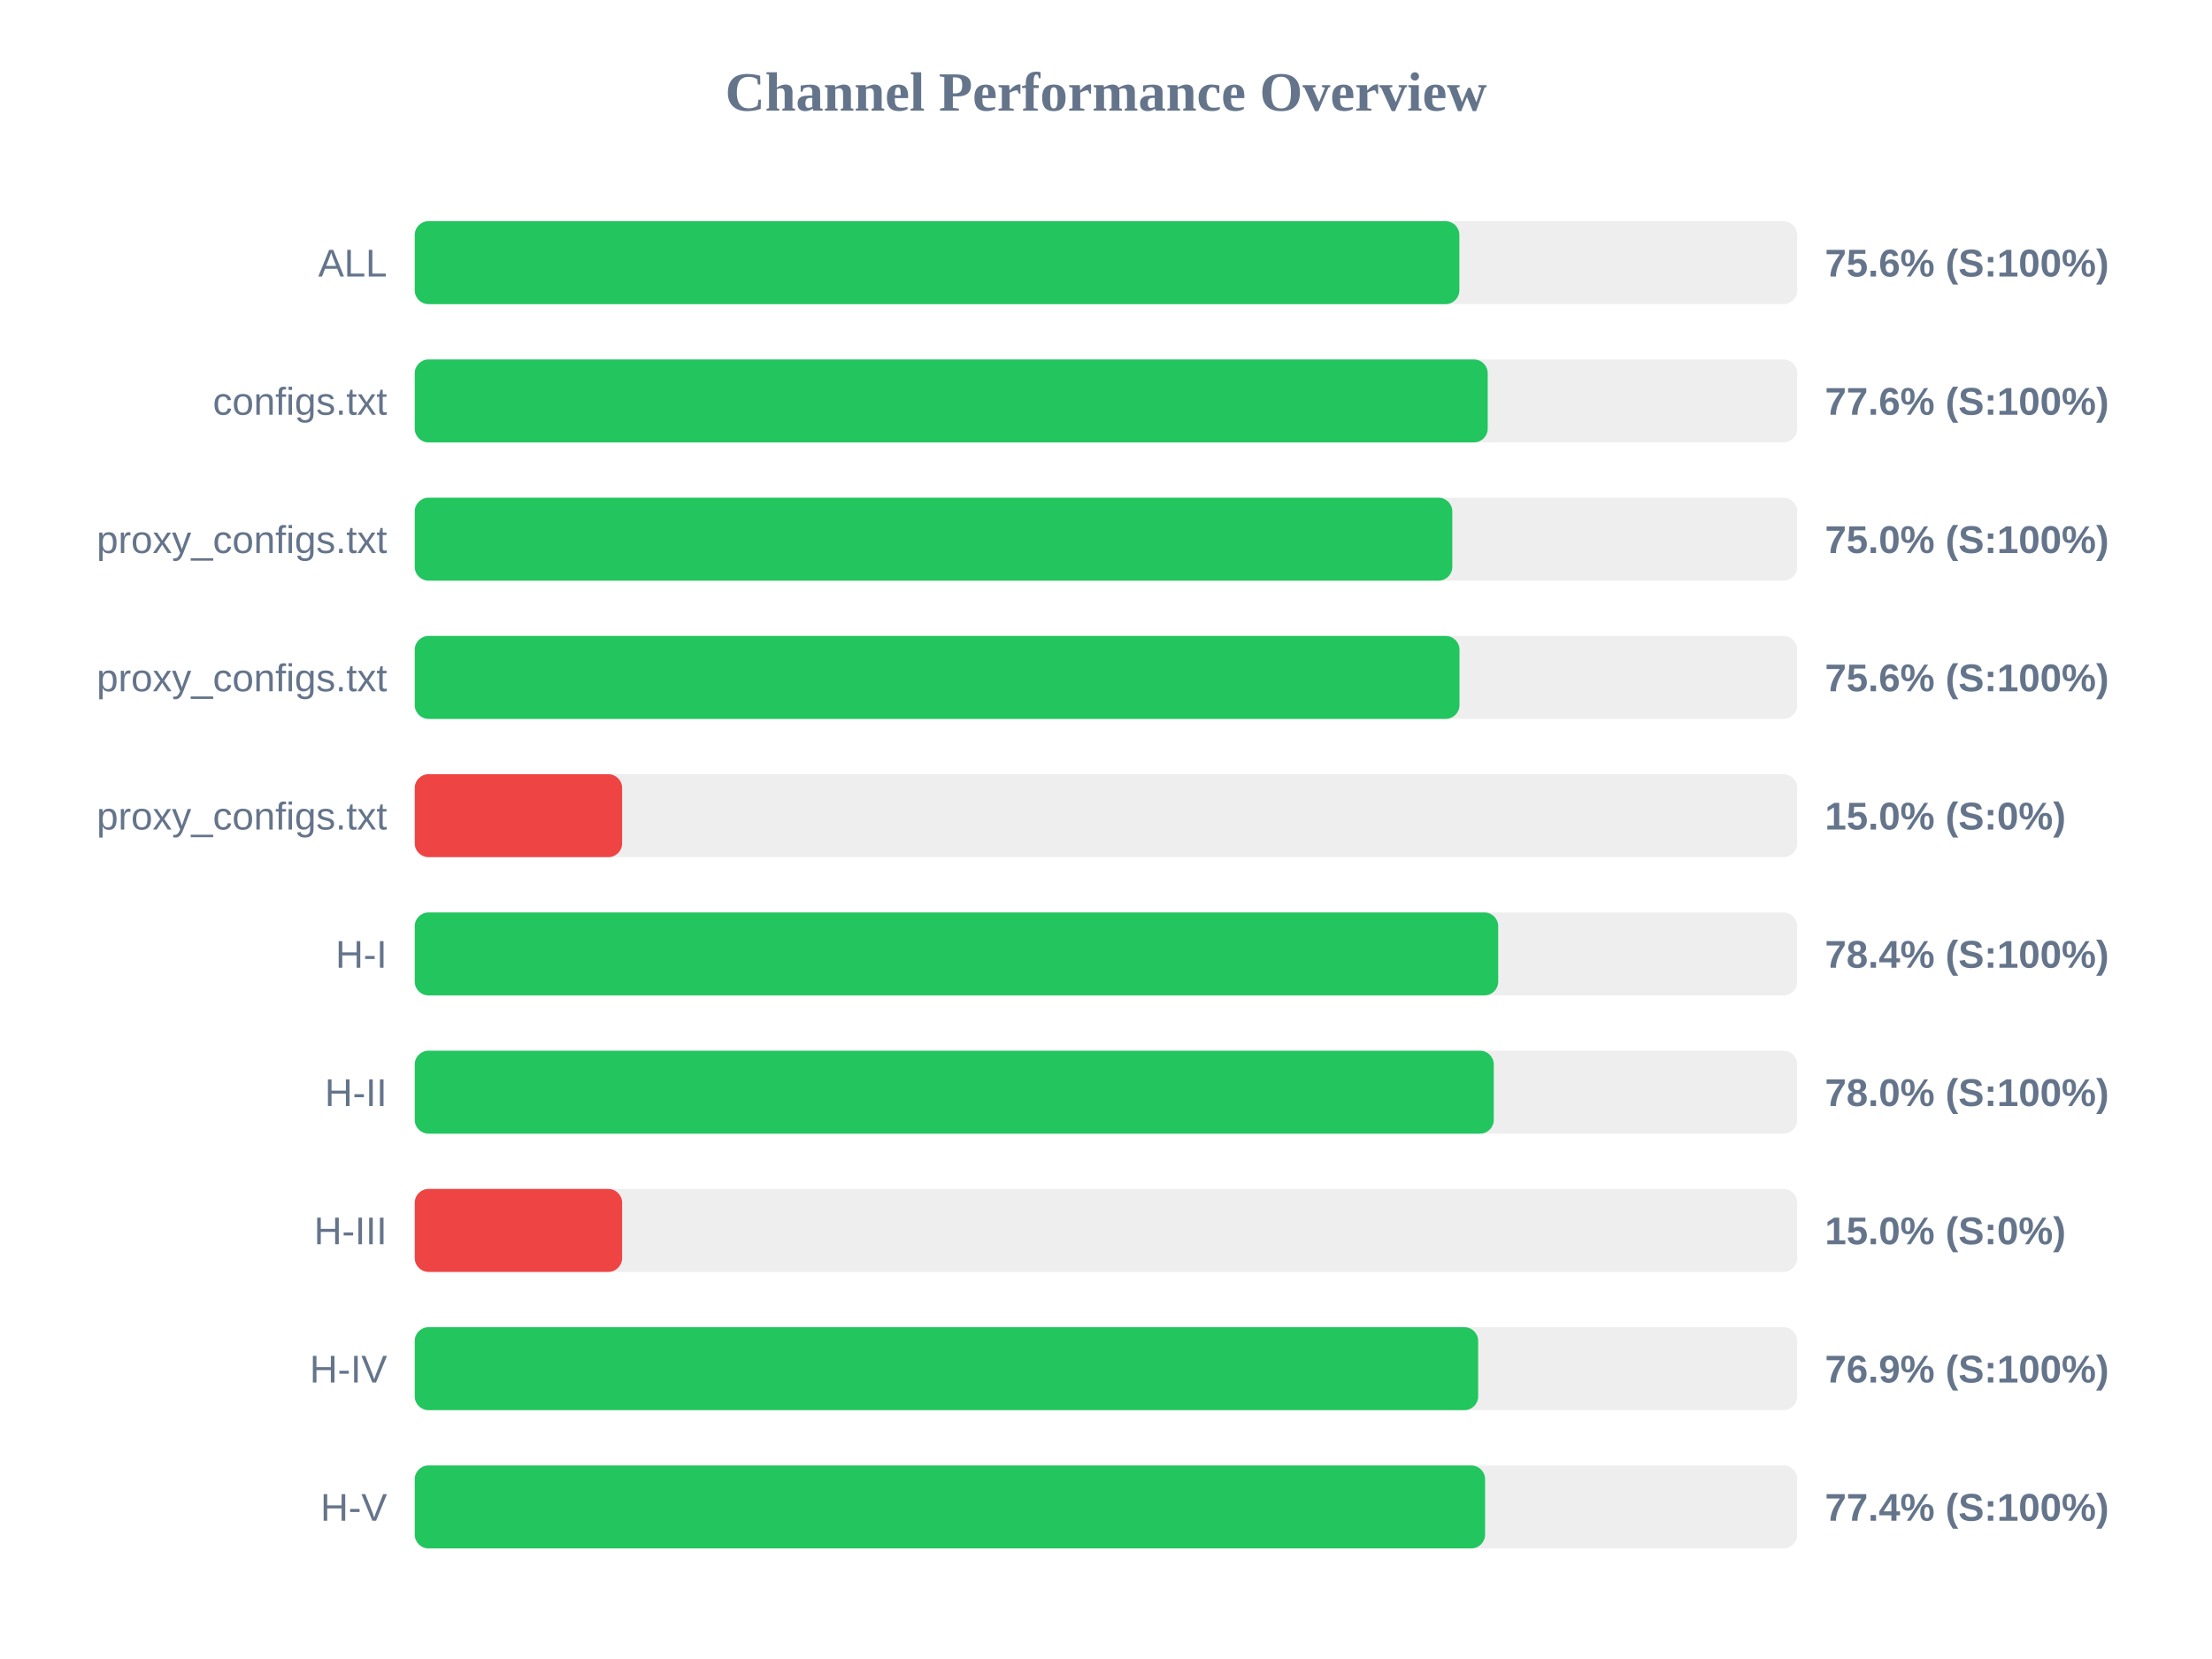
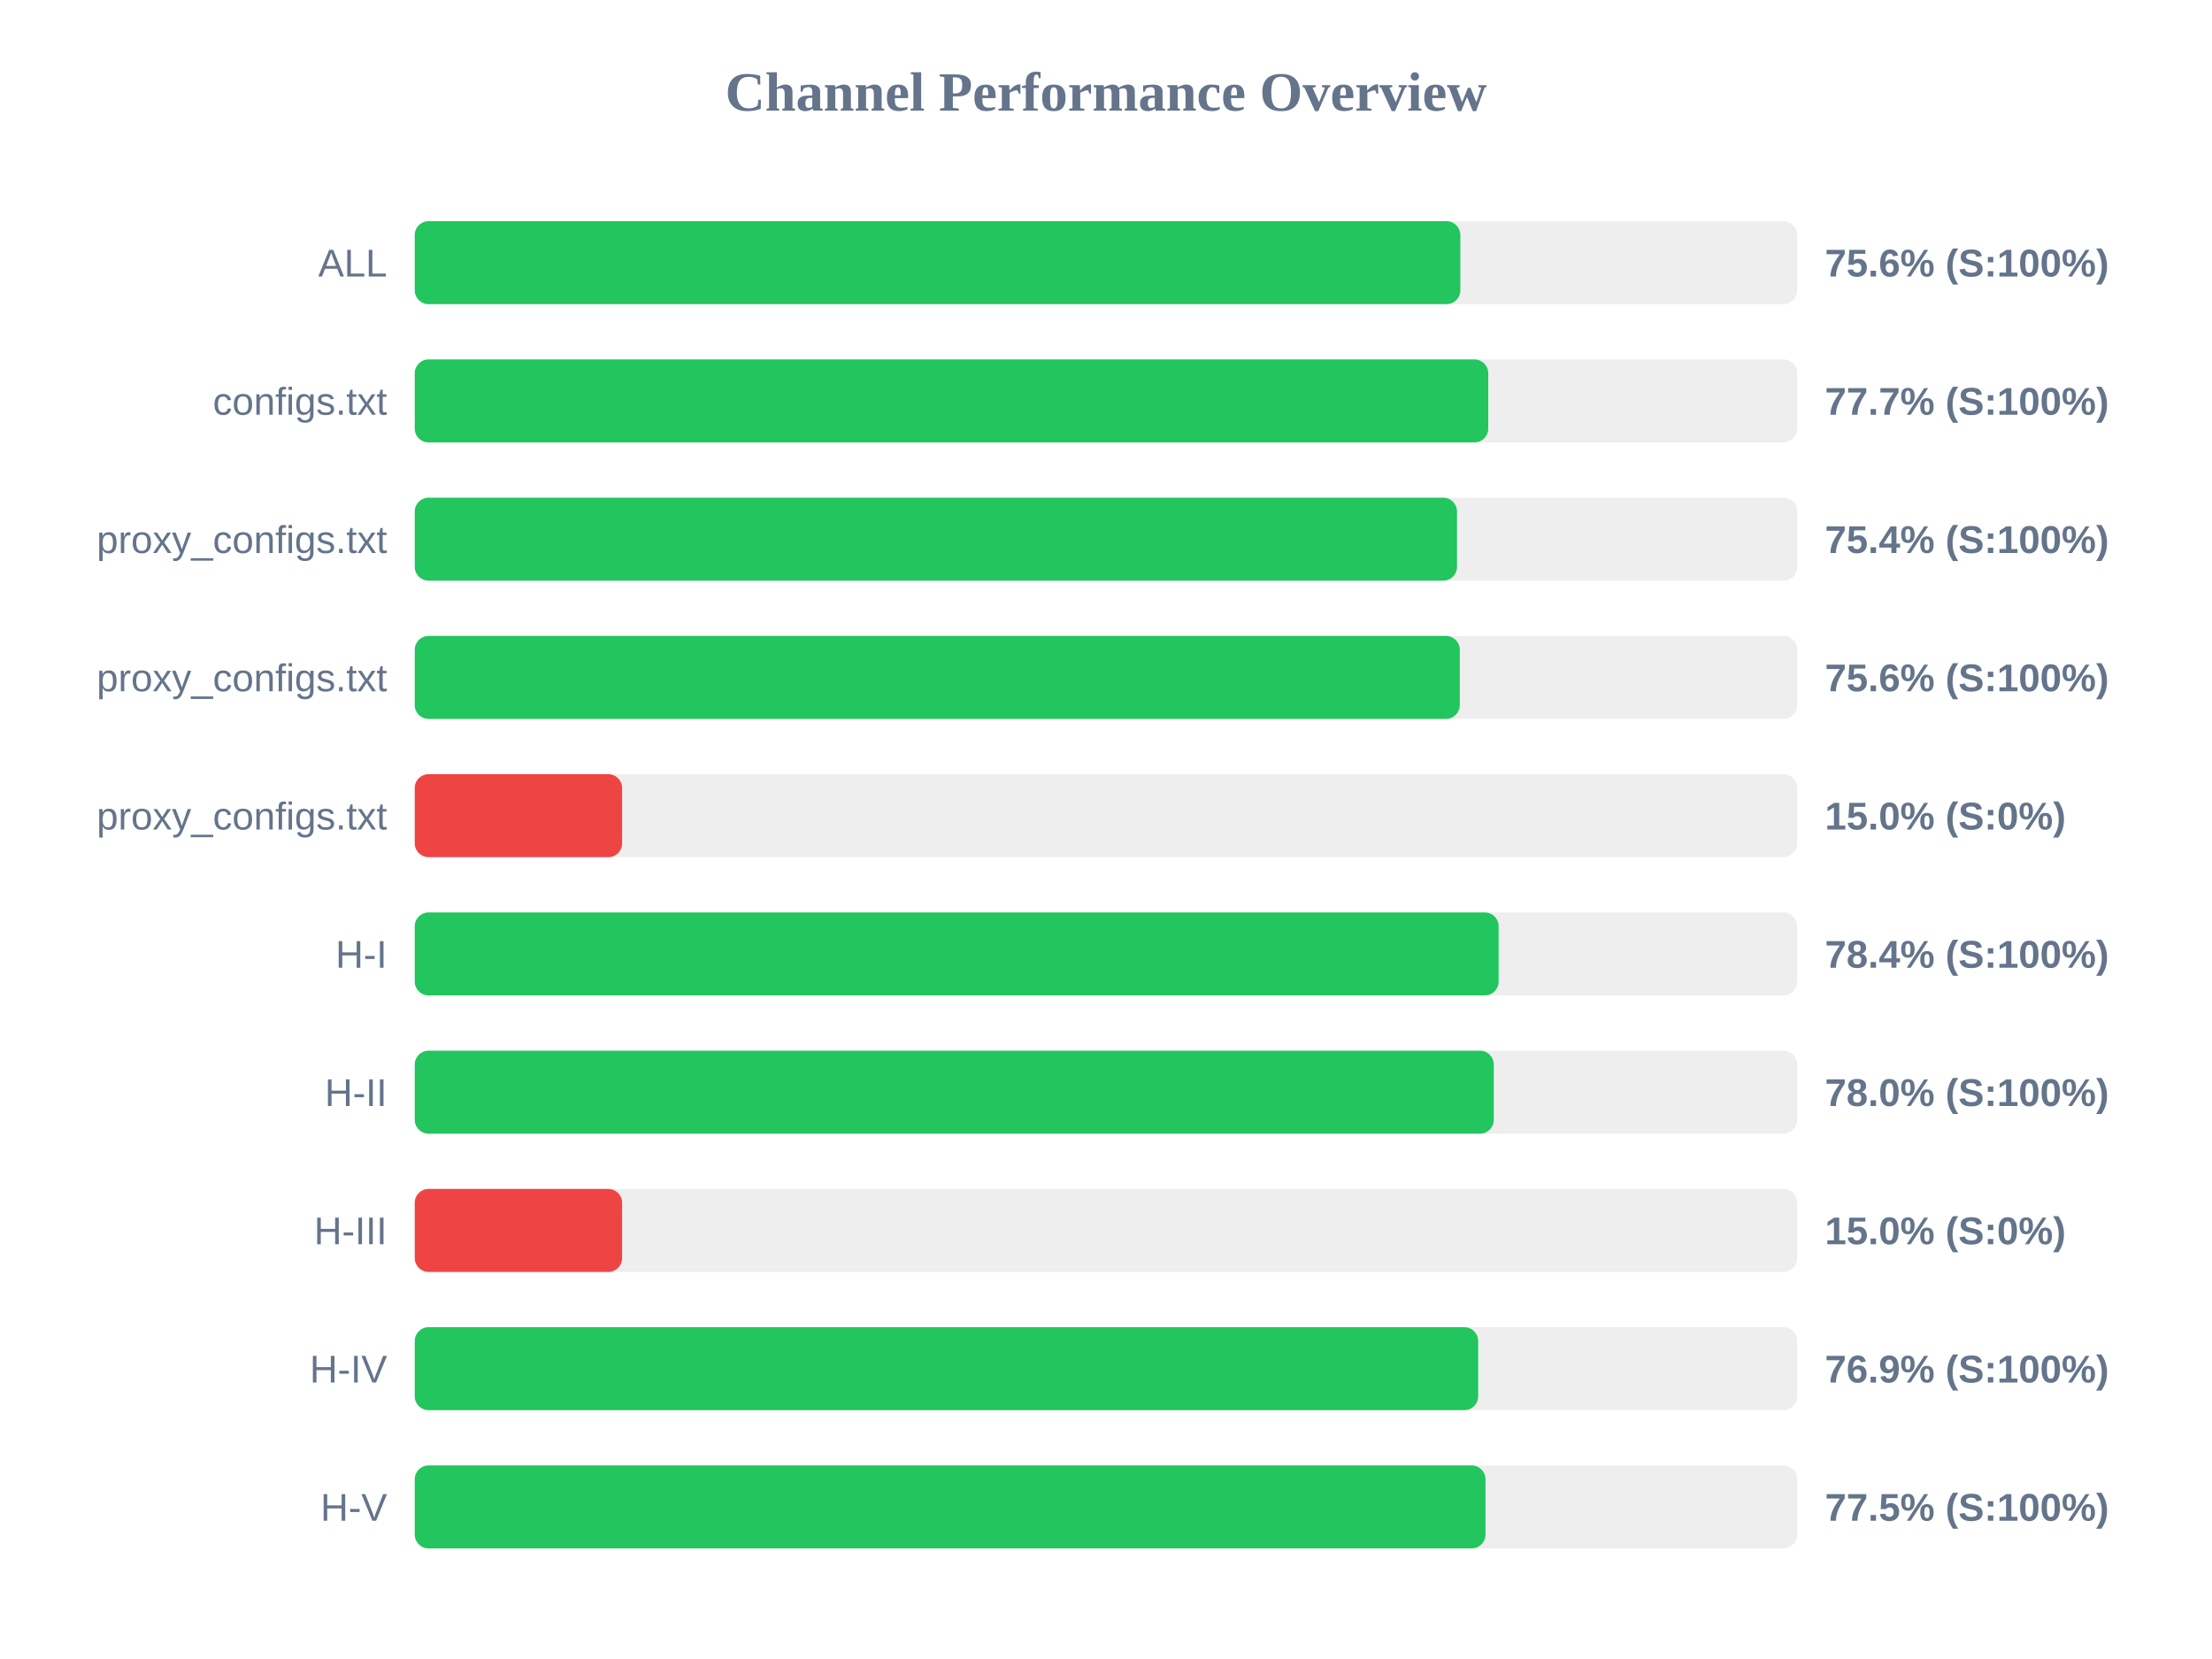
<svg xmlns="http://www.w3.org/2000/svg" width="800" height="600" version="1.1">
  <style>
        .row { font: 14px Arial; fill: #64748b; }
        .score { font: bold 14px Arial; fill: #64748b; }
    </style>
  <text x="400" y="40" text-anchor="middle" font-size="20px" font-weight="bold" fill="#64748b">Channel Performance Overview</text>
  <rect x="150" y="80" width="500" height="30" fill="#eee" rx="5" />
-   <rect x="150" y="80" width="377.8" height="30" fill="#22c55e" rx="5" />
+   <rect x="150" y="80" width="378.15" height="30" fill="#22c55e" rx="5" />
  <text x="140" y="100" text-anchor="end" class="row">ALL</text>
  <text x="660" y="100" text-anchor="start" class="score">75.6% (S:100%)</text>
  <rect x="150" y="130" width="500" height="30" fill="#eee" rx="5" />
-   <rect x="150" y="130" width="388.05" height="30" fill="#22c55e" rx="5" />
+   <rect x="150" y="130" width="388.25" height="30" fill="#22c55e" rx="5" />
  <text x="140" y="150" text-anchor="end" class="row">configs.txt</text>
-   <text x="660" y="150" text-anchor="start" class="score">77.6% (S:100%)</text>
+   <text x="660" y="150" text-anchor="start" class="score">77.7% (S:100%)</text>
  <rect x="150" y="180" width="500" height="30" fill="#eee" rx="5" />
-   <rect x="150" y="180" width="375.25" height="30" fill="#22c55e" rx="5" />
+   <rect x="150" y="180" width="376.95" height="30" fill="#22c55e" rx="5" />
  <text x="140" y="200" text-anchor="end" class="row">proxy_configs.txt</text>
-   <text x="660" y="200" text-anchor="start" class="score">75.0% (S:100%)</text>
+   <text x="660" y="200" text-anchor="start" class="score">75.4% (S:100%)</text>
  <rect x="150" y="230" width="500" height="30" fill="#eee" rx="5" />
-   <rect x="150" y="230" width="377.85" height="30" fill="#22c55e" rx="5" />
+   <rect x="150" y="230" width="377.95" height="30" fill="#22c55e" rx="5" />
  <text x="140" y="250" text-anchor="end" class="row">proxy_configs.txt</text>
  <text x="660" y="250" text-anchor="start" class="score">75.6% (S:100%)</text>
  <rect x="150" y="280" width="500" height="30" fill="#eee" rx="5" />
  <rect x="150" y="280" width="75.0" height="30" fill="#ef4444" rx="5" />
  <text x="140" y="300" text-anchor="end" class="row">proxy_configs.txt</text>
  <text x="660" y="300" text-anchor="start" class="score">15.0% (S:0%)</text>
  <rect x="150" y="330" width="500" height="30" fill="#eee" rx="5" />
-   <rect x="150" y="330" width="391.85" height="30" fill="#22c55e" rx="5" />
+   <rect x="150" y="330" width="392.0" height="30" fill="#22c55e" rx="5" />
  <text x="140" y="350" text-anchor="end" class="row">H-I</text>
  <text x="660" y="350" text-anchor="start" class="score">78.4% (S:100%)</text>
  <rect x="150" y="380" width="500" height="30" fill="#eee" rx="5" />
  <rect x="150" y="380" width="390.25" height="30" fill="#22c55e" rx="5" />
  <text x="140" y="400" text-anchor="end" class="row">H-II</text>
  <text x="660" y="400" text-anchor="start" class="score">78.0% (S:100%)</text>
  <rect x="150" y="430" width="500" height="30" fill="#eee" rx="5" />
  <rect x="150" y="430" width="75.0" height="30" fill="#ef4444" rx="5" />
  <text x="140" y="450" text-anchor="end" class="row">H-III</text>
  <text x="660" y="450" text-anchor="start" class="score">15.0% (S:0%)</text>
  <rect x="150" y="480" width="500" height="30" fill="#eee" rx="5" />
  <rect x="150" y="480" width="384.6" height="30" fill="#22c55e" rx="5" />
  <text x="140" y="500" text-anchor="end" class="row">H-IV</text>
  <text x="660" y="500" text-anchor="start" class="score">76.9% (S:100%)</text>
  <rect x="150" y="530" width="500" height="30" fill="#eee" rx="5" />
-   <rect x="150" y="530" width="387.1" height="30" fill="#22c55e" rx="5" />
+   <rect x="150" y="530" width="387.25" height="30" fill="#22c55e" rx="5" />
  <text x="140" y="550" text-anchor="end" class="row">H-V</text>
-   <text x="660" y="550" text-anchor="start" class="score">77.4% (S:100%)</text>
+   <text x="660" y="550" text-anchor="start" class="score">77.5% (S:100%)</text>
</svg>
